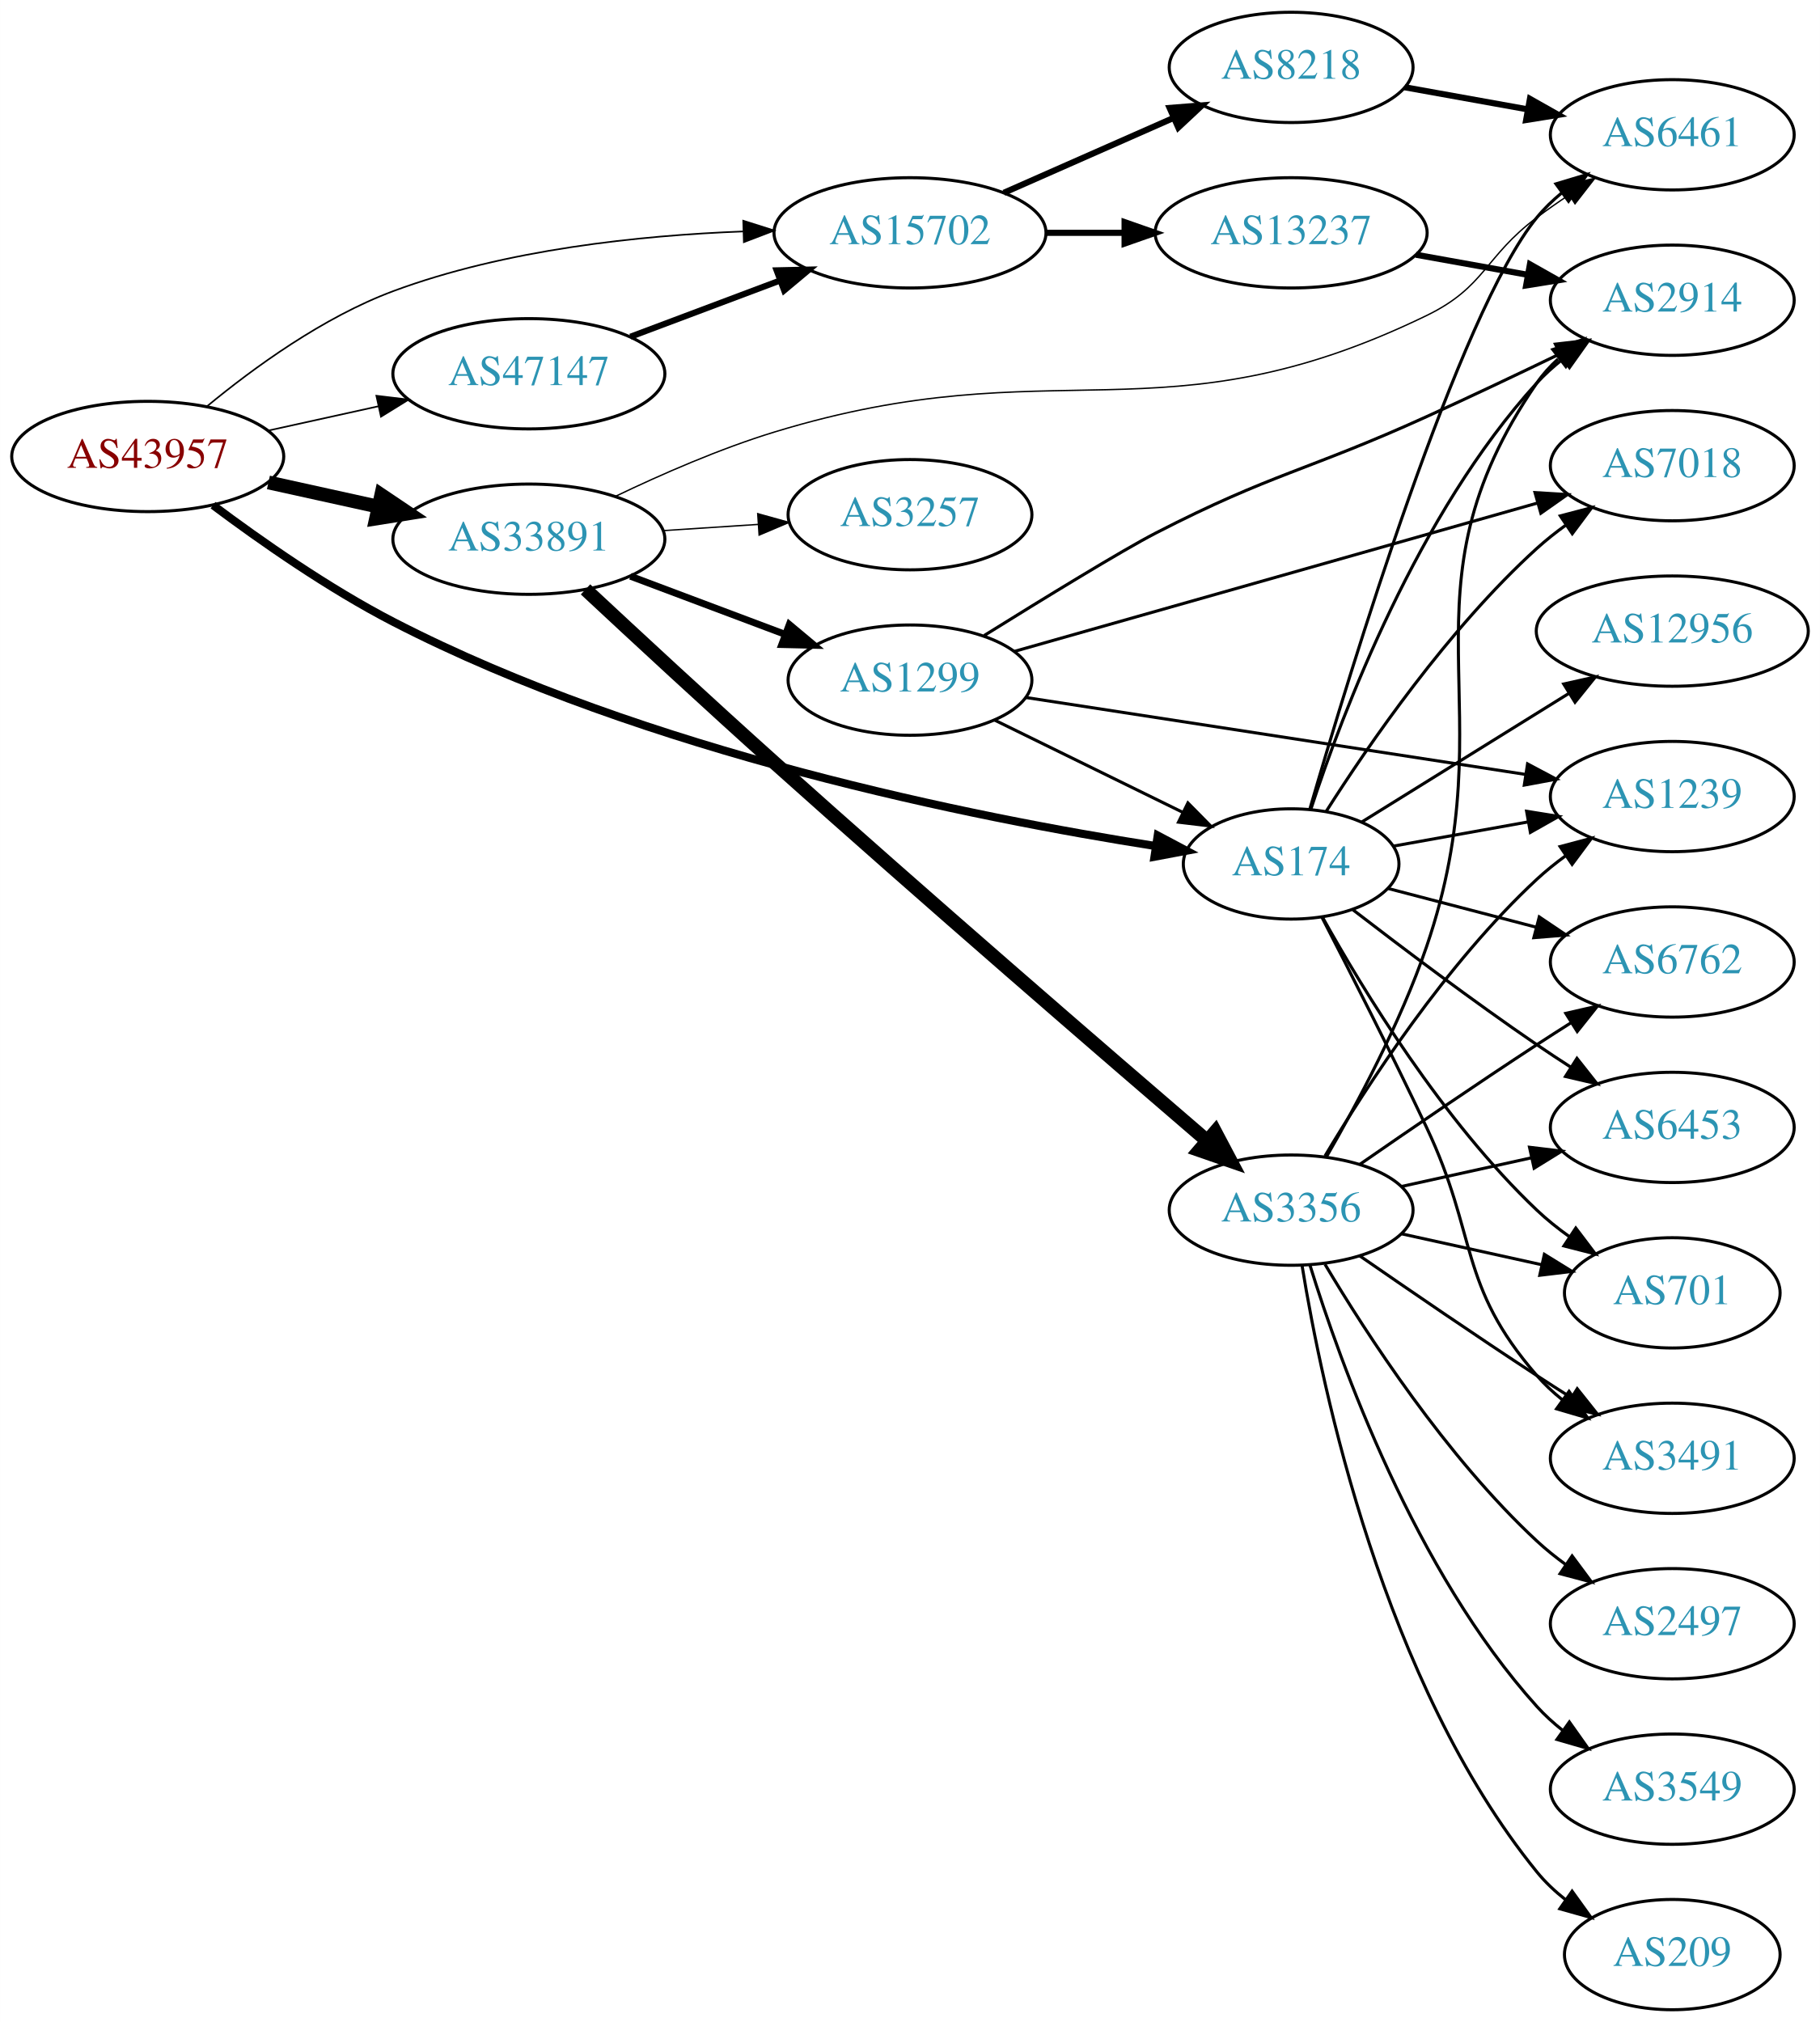
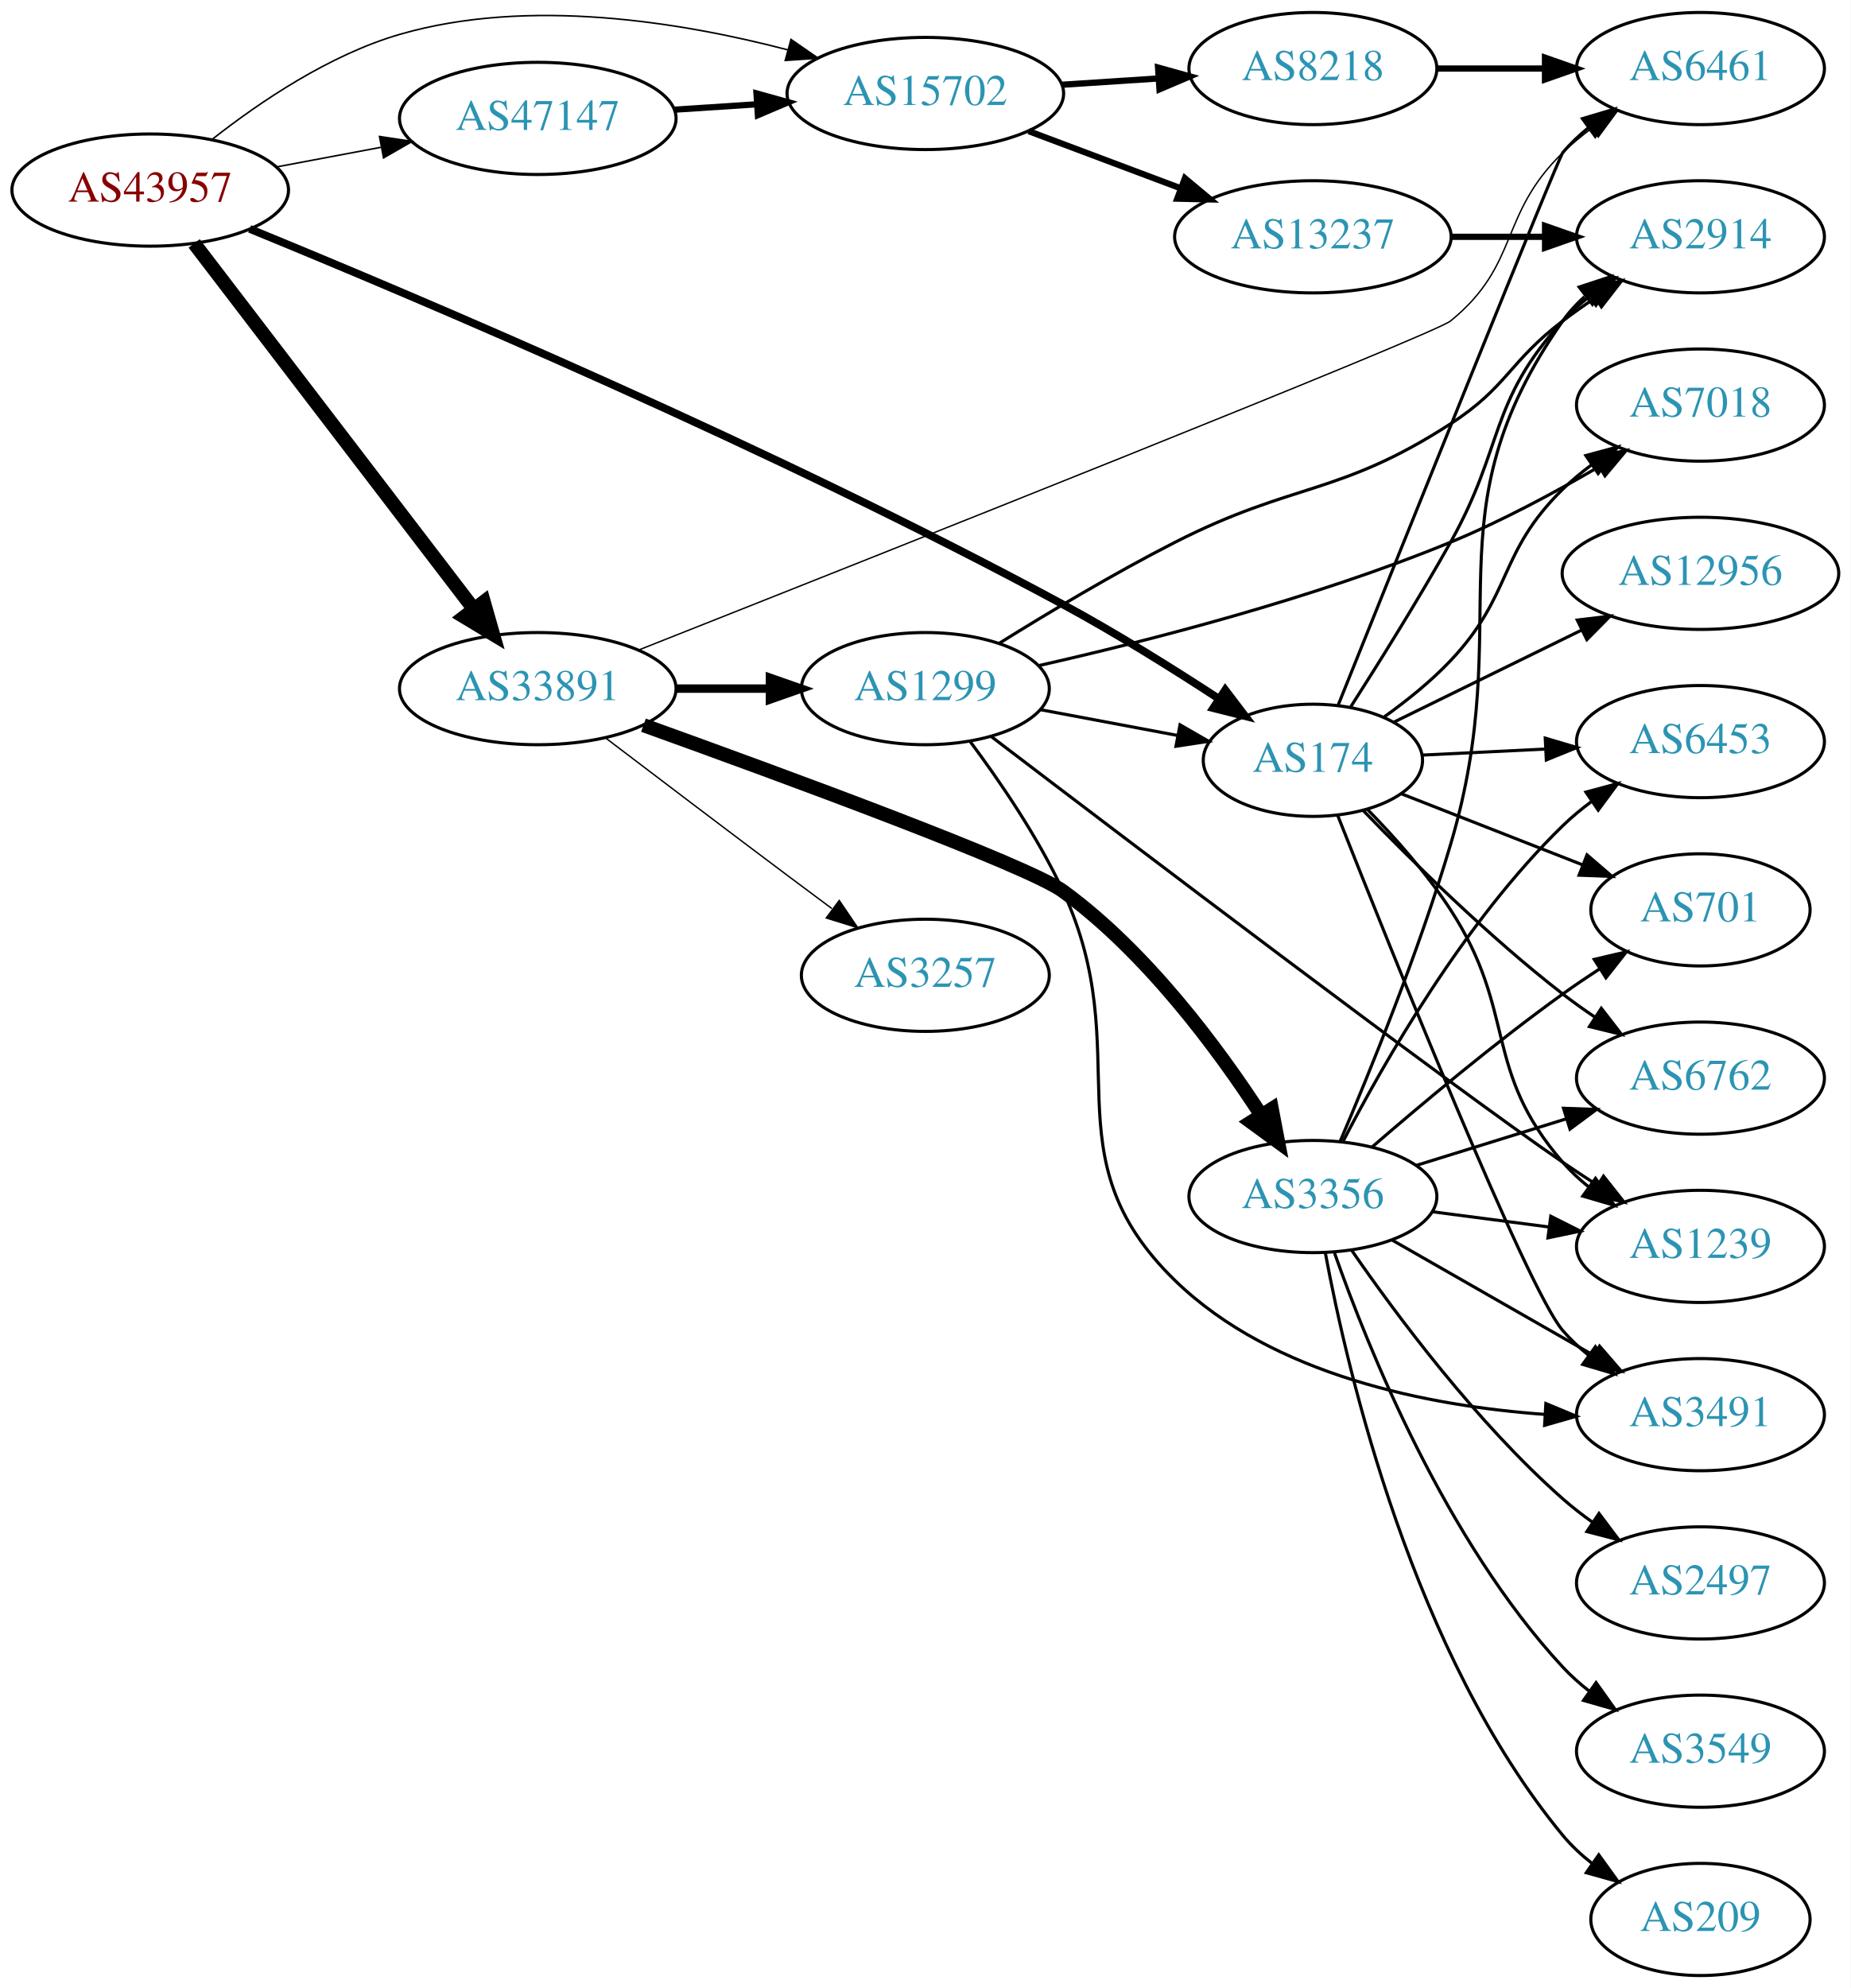
- <svg xmlns="http://www.w3.org/2000/svg" xmlns:xlink="http://www.w3.org/1999/xlink" width="594pt" height="660pt" viewBox="0.00 0.00 593.96 660.00">
-   <g id="graph0" class="graph" transform="scale(1 1) rotate(0) translate(4 656)">
-     <polygon fill="white" stroke="none" points="-4,4 -4,-656 589.961,-656 589.961,4 -4,4" />
+ <svg xmlns="http://www.w3.org/2000/svg" xmlns:xlink="http://www.w3.org/1999/xlink" width="594pt" height="638pt" viewBox="0.00 0.00 593.96 638.00">
+   <g id="graph0" class="graph" transform="scale(1 1) rotate(0) translate(4 634)">
+     <polygon fill="white" stroke="none" points="-4,4 -4,-634 589.961,-634 589.961,4 -4,4" />
    <g id="node1" class="node">
      <g id="a_node1">
        <a xlink:href="/asn/43957" xlink:title="AS43957 ~ WNT Telecommunication GmbH [AT]">
-           <ellipse fill="#ffffff" stroke="black" cx="44.196" cy="-507" rx="44.393" ry="18" />
-           <text text-anchor="middle" x="44.196" y="-503.3" font-family="Times,serif" font-size="14.00" fill="#880000">AS43957</text>
+           <ellipse fill="#ffffff" stroke="black" cx="44.196" cy="-573" rx="44.393" ry="18" />
+           <text text-anchor="middle" x="44.196" y="-569.3" font-family="Times,serif" font-size="14.00" fill="#880000">AS43957</text>
        </a>
      </g>
    </g>
    <g id="node2" class="node">
      <g id="a_node2">
        <a xlink:href="/asn/174" xlink:title="AS174 ~ Cogent Communications [US]">
-           <ellipse fill="#ffffff" stroke="black" cx="417.373" cy="-374" rx="35.194" ry="18" />
-           <text text-anchor="middle" x="417.373" y="-370.3" font-family="Times,serif" font-size="14.00" fill="#2c94b3">AS174</text>
+           <ellipse fill="#ffffff" stroke="black" cx="417.373" cy="-390" rx="35.194" ry="18" />
+           <text text-anchor="middle" x="417.373" y="-386.3" font-family="Times,serif" font-size="14.00" fill="#2c94b3">AS174</text>
        </a>
      </g>
    </g>
    <g id="edge1" class="edge">
-       <path fill="none" stroke="black" stroke-width="2.647" d="M65.504,-491.102C81.011,-479.482 103.244,-463.911 124.392,-453 206.719,-410.524 314.231,-389.075 373.125,-379.843" />
-       <polygon fill="black" stroke="black" stroke-width="2.647" points="373.833,-383.276 383.192,-378.311 372.779,-376.356 373.833,-383.276" />
+       <path fill="none" stroke="black" stroke-width="2.5" d="M76.121,-560.545C130.154,-538.427 244.795,-489.904 337.176,-440 354.118,-430.848 372.333,-419.464 387.017,-409.871" />
+       <polygon fill="black" stroke="black" stroke-width="2.5" points="389.243,-412.596 395.661,-404.166 385.387,-406.753 389.243,-412.596" />
    </g>
    <g id="node3" class="node">
      <g id="a_node3">
        <a xlink:href="/asn/15702" xlink:title="AS15702 ~ Onstage Online GmbH [AT]">
-           <ellipse fill="#ffffff" stroke="black" cx="292.98" cy="-580" rx="44.393" ry="18" />
-           <text text-anchor="middle" x="292.98" y="-576.3" font-family="Times,serif" font-size="14.00" fill="#2c94b3">AS15702</text>
+           <ellipse fill="#ffffff" stroke="black" cx="292.98" cy="-604" rx="44.393" ry="18" />
+           <text text-anchor="middle" x="292.98" y="-600.3" font-family="Times,serif" font-size="14.00" fill="#2c94b3">AS15702</text>
        </a>
      </g>
    </g>
    <g id="edge2" class="edge">
-       <path fill="none" stroke="black" stroke-width="0.529" d="M63.57,-523.4C78.751,-535.941 101.46,-552.482 124.392,-561 160.959,-574.583 204.852,-579.175 238.543,-580.454" />
-       <polygon fill="black" stroke="black" stroke-width="0.529" points="238.553,-583.956 248.652,-580.752 238.759,-576.959 238.553,-583.956" />
+       <path fill="none" stroke="black" stroke-width="0.5" d="M64.178,-589.354C79.344,-601.278 101.743,-616.449 124.392,-623 165.61,-634.923 214.551,-626.971 248.869,-617.991" />
+       <polygon fill="black" stroke="black" stroke-width="0.5" points="249.869,-621.346 258.582,-615.319 248.012,-614.596 249.869,-621.346" />
    </g>
    <g id="node4" class="node">
      <g id="a_node4">
        <a xlink:href="/asn/33891" xlink:title="AS33891 ~ CORE-BACKBONE GMBH GLOBAL NETWORK [DE]">
-           <ellipse fill="#ffffff" stroke="black" cx="168.588" cy="-480" rx="44.393" ry="18" />
-           <text text-anchor="middle" x="168.588" y="-476.3" font-family="Times,serif" font-size="14.00" fill="#2c94b3">AS33891</text>
+           <ellipse fill="#ffffff" stroke="black" cx="168.588" cy="-413" rx="44.393" ry="18" />
+           <text text-anchor="middle" x="168.588" y="-409.3" font-family="Times,serif" font-size="14.00" fill="#2c94b3">AS33891</text>
        </a>
      </g>
    </g>
    <g id="edge3" class="edge">
-       <path fill="none" stroke="black" stroke-width="4.5" d="M83.586,-498.531C94.978,-496.018 107.6,-493.233 119.525,-490.603" />
-       <polygon fill="black" stroke="black" stroke-width="4.5" points="120.418,-494.438 129.335,-488.439 118.721,-486.748 120.418,-494.438" />
+       <path fill="none" stroke="black" stroke-width="4.5" d="M58.294,-555.877C79.806,-527.756 122.737,-471.633 147.916,-438.717" />
+       <polygon fill="black" stroke="black" stroke-width="4.5" points="151.265,-440.82 154.213,-430.485 145.01,-436.035 151.265,-440.82" />
    </g>
    <g id="node5" class="node">
      <g id="a_node5">
        <a xlink:href="/asn/47147" xlink:title="AS47147 ~ ANEXIA Internetdienstleistungs GmbH [AT]">
-           <ellipse fill="#ffffff" stroke="black" cx="168.588" cy="-534" rx="44.393" ry="18" />
-           <text text-anchor="middle" x="168.588" y="-530.3" font-family="Times,serif" font-size="14.00" fill="#2c94b3">AS47147</text>
+           <ellipse fill="#ffffff" stroke="black" cx="168.588" cy="-596" rx="44.393" ry="18" />
+           <text text-anchor="middle" x="168.588" y="-592.3" font-family="Times,serif" font-size="14.00" fill="#2c94b3">AS47147</text>
        </a>
      </g>
    </g>
    <g id="edge4" class="edge">
-       <path fill="none" stroke="black" stroke-width="0.529" d="M83.586,-515.469C94.978,-517.982 107.6,-520.767 119.525,-523.397" />
-       <polygon fill="black" stroke="black" stroke-width="0.529" points="118.815,-526.825 129.335,-525.561 120.323,-519.989 118.815,-526.825" />
+       <path fill="none" stroke="black" stroke-width="0.5" d="M84.595,-580.404C95.296,-582.415 107.019,-584.618 118.196,-586.718" />
+       <polygon fill="black" stroke="black" stroke-width="0.5" points="117.788,-590.203 128.263,-588.61 119.081,-583.323 117.788,-590.203" />
    </g>
    <g id="node6" class="node">
      <g id="a_node6">
+         <a xlink:href="/asn/6762" xlink:title="AS6762 ~ TELECOM ITALIA SPARKLE S.p.A. [IT]">
+           <ellipse fill="#ffffff" stroke="black" cx="541.765" cy="-288" rx="39.794" ry="18" />
+           <text text-anchor="middle" x="541.765" y="-284.3" font-family="Times,serif" font-size="14.00" fill="#2c94b3">AS6762</text>
+         </a>
+       </g>
+     </g>
+     <g id="edge5" class="edge">
+       <path fill="none" stroke="black" d="M433.609,-373.791C448.971,-357.893 473.754,-333.423 497.569,-315 500.874,-312.443 504.43,-309.91 508.033,-307.48" />
+       <polygon fill="black" stroke="black" points="509.945,-310.412 516.426,-302.031 506.133,-304.541 509.945,-310.412" />
+     </g>
+     <g id="node7" class="node">
+       <g id="a_node7">
+         <a xlink:href="/asn/12956" xlink:title="AS12956 ~ TELXIUS [ES]">
+           <ellipse fill="#ffffff" stroke="black" cx="541.765" cy="-450" rx="44.393" ry="18" />
+           <text text-anchor="middle" x="541.765" y="-446.3" font-family="Times,serif" font-size="14.00" fill="#2c94b3">AS12956</text>
+         </a>
+       </g>
+     </g>
+     <g id="edge6" class="edge">
+       <path fill="none" stroke="black" d="M443.436,-402.287C460.745,-410.772 484.063,-422.203 503.536,-431.749" />
+       <polygon fill="black" stroke="black" points="502.223,-435.004 512.743,-436.263 505.305,-428.718 502.223,-435.004" />
+     </g>
+     <g id="node8" class="node">
+       <g id="a_node8">
+         <a xlink:href="/asn/6453" xlink:title="AS6453 ~ TATA COMMUNICATIONS (AMERICA) INC [US]">
+           <ellipse fill="#ffffff" stroke="black" cx="541.765" cy="-396" rx="39.794" ry="18" />
+           <text text-anchor="middle" x="541.765" y="-392.3" font-family="Times,serif" font-size="14.00" fill="#2c94b3">AS6453</text>
+         </a>
+       </g>
+     </g>
+     <g id="edge7" class="edge">
+       <path fill="none" stroke="black" d="M452.466,-391.671C464.633,-392.268 478.591,-392.952 491.763,-393.598" />
+       <polygon fill="black" stroke="black" points="491.951,-397.111 502.11,-394.105 492.293,-390.12 491.951,-397.111" />
+     </g>
+     <g id="node9" class="node">
+       <g id="a_node9">
        <a xlink:href="/asn/7018" xlink:title="AS7018 ~ AT&amp;T Services, Inc. [US]">
          <ellipse fill="#ffffff" stroke="black" cx="541.765" cy="-504" rx="39.794" ry="18" />
          <text text-anchor="middle" x="541.765" y="-500.3" font-family="Times,serif" font-size="14.00" fill="#2c94b3">AS7018</text>
        </a>
      </g>
    </g>
-     <g id="edge5" class="edge">
-       <path fill="none" stroke="black" d="M428.836,-391.19C442.664,-412.956 468.672,-450.774 497.569,-477 500.505,-479.665 503.739,-482.225 507.075,-484.635" />
-       <polygon fill="black" stroke="black" points="505.219,-487.605 515.468,-490.29 509.13,-481.8 505.219,-487.605" />
-     </g>
-     <g id="node7" class="node">
-       <g id="a_node7">
-         <a xlink:href="/asn/6762" xlink:title="AS6762 ~ TELECOM ITALIA SPARKLE S.p.A. [IT]">
-           <ellipse fill="#ffffff" stroke="black" cx="541.765" cy="-342" rx="39.794" ry="18" />
-           <text text-anchor="middle" x="541.765" y="-338.3" font-family="Times,serif" font-size="14.00" fill="#2c94b3">AS6762</text>
-         </a>
-       </g>
-     </g>
-     <g id="edge6" class="edge">
-       <path fill="none" stroke="black" d="M448.942,-366.008C463.6,-362.175 481.418,-357.517 497.443,-353.327" />
-       <polygon fill="black" stroke="black" points="498.355,-356.706 507.145,-350.79 496.585,-349.934 498.355,-356.706" />
-     </g>
-     <g id="node8" class="node">
-       <g id="a_node8">
-         <a xlink:href="/asn/12956" xlink:title="AS12956 ~ TELXIUS [ES]">
-           <ellipse fill="#ffffff" stroke="black" cx="541.765" cy="-450" rx="44.393" ry="18" />
-           <text text-anchor="middle" x="541.765" y="-446.3" font-family="Times,serif" font-size="14.00" fill="#2c94b3">AS12956</text>
-         </a>
-       </g>
-     </g>
-     <g id="edge7" class="edge">
-       <path fill="none" stroke="black" d="M440.537,-387.763C459.343,-399.441 486.589,-416.36 507.929,-429.61" />
-       <polygon fill="black" stroke="black" points="506.329,-432.737 516.671,-435.039 510.022,-426.79 506.329,-432.737" />
-     </g>
-     <g id="node9" class="node">
-       <g id="a_node9">
-         <a xlink:href="/asn/6453" xlink:title="AS6453 ~ TATA COMMUNICATIONS (AMERICA) INC [US]">
-           <ellipse fill="#ffffff" stroke="black" cx="541.765" cy="-288" rx="39.794" ry="18" />
-           <text text-anchor="middle" x="541.765" y="-284.3" font-family="Times,serif" font-size="14.00" fill="#2c94b3">AS6453</text>
-         </a>
-       </g>
-     </g>
    <g id="edge8" class="edge">
-       <path fill="none" stroke="black" d="M437.579,-359.002C453.422,-346.799 476.618,-329.317 497.569,-315 501.101,-312.586 504.841,-310.121 508.583,-307.709" />
-       <polygon fill="black" stroke="black" points="510.654,-310.54 517.225,-302.229 506.906,-304.628 510.654,-310.54" />
+       <path fill="none" stroke="black" d="M440.251,-403.92C447.49,-409.099 455.292,-415.348 461.569,-422 481.619,-443.249 476.695,-456.559 497.569,-477 500.402,-479.775 503.568,-482.406 506.864,-484.859" />
+       <polygon fill="black" stroke="black" points="504.977,-487.808 515.206,-490.568 508.93,-482.032 504.977,-487.808" />
    </g>
    <g id="node10" class="node">
      <g id="a_node10">
-         <a xlink:href="/asn/1239" xlink:title="AS1239 ~ Sprint [US]">
-           <ellipse fill="#ffffff" stroke="black" cx="541.765" cy="-396" rx="39.794" ry="18" />
-           <text text-anchor="middle" x="541.765" y="-392.3" font-family="Times,serif" font-size="14.00" fill="#2c94b3">AS1239</text>
+         <a xlink:href="/asn/701" xlink:title="AS701 ~ UUNET [US]">
+           <ellipse fill="#ffffff" stroke="black" cx="541.765" cy="-342" rx="35.194" ry="18" />
+           <text text-anchor="middle" x="541.765" y="-338.3" font-family="Times,serif" font-size="14.00" fill="#2c94b3">AS701</text>
        </a>
      </g>
    </g>
    <g id="edge9" class="edge">
-       <path fill="none" stroke="black" d="M450.85,-379.838C464.315,-382.258 480.178,-385.109 494.802,-387.738" />
-       <polygon fill="black" stroke="black" points="494.222,-391.19 504.683,-389.514 495.46,-384.3 494.222,-391.19" />
+       <path fill="none" stroke="black" d="M445.84,-379.228C463.005,-372.496 485.318,-363.745 503.998,-356.419" />
+       <polygon fill="black" stroke="black" points="505.357,-359.646 513.389,-352.736 502.802,-353.129 505.357,-359.646" />
    </g>
    <g id="node11" class="node">
      <g id="a_node11">
        <a xlink:href="/asn/3491" xlink:title="AS3491 ~ PCCW Global, Inc. [US]">
          <ellipse fill="#ffffff" stroke="black" cx="541.765" cy="-180" rx="39.794" ry="18" />
          <text text-anchor="middle" x="541.765" y="-176.3" font-family="Times,serif" font-size="14.00" fill="#2c94b3">AS3491</text>
        </a>
      </g>
    </g>
    <g id="edge10" class="edge">
-       <path fill="none" stroke="black" d="M427.385,-356.659C436.297,-339.374 450.209,-312.015 461.569,-288 478.415,-252.388 471.735,-236.742 497.569,-207 500.033,-204.162 502.87,-201.523 505.888,-199.094" />
-       <polygon fill="black" stroke="black" points="508.075,-201.833 514.166,-193.164 503.998,-196.142 508.075,-201.833" />
+       <path fill="none" stroke="black" d="M425.297,-372.391C442.388,-329.176 486.028,-220.419 497.569,-207 500.019,-204.15 502.847,-201.503 505.859,-199.069" />
+       <polygon fill="black" stroke="black" points="508.046,-201.807 514.129,-193.132 503.964,-196.12 508.046,-201.807" />
    </g>
    <g id="node12" class="node">
      <g id="a_node12">
-         <a xlink:href="/asn/701" xlink:title="AS701 ~ UUNET [US]">
-           <ellipse fill="#ffffff" stroke="black" cx="541.765" cy="-234" rx="35.194" ry="18" />
-           <text text-anchor="middle" x="541.765" y="-230.3" font-family="Times,serif" font-size="14.00" fill="#2c94b3">AS701</text>
+         <a xlink:href="/asn/6461" xlink:title="AS6461 ~ Zayo Bandwidth [US]">
+           <ellipse fill="#ffffff" stroke="black" cx="541.765" cy="-612" rx="39.794" ry="18" />
+           <text text-anchor="middle" x="541.765" y="-608.3" font-family="Times,serif" font-size="14.00" fill="#2c94b3">AS6461</text>
        </a>
      </g>
    </g>
    <g id="edge11" class="edge">
-       <path fill="none" stroke="black" d="M427.555,-356.696C440.723,-333.031 466.806,-290.184 497.569,-261 500.833,-257.903 504.505,-254.971 508.296,-252.26" />
-       <polygon fill="black" stroke="black" points="510.272,-255.149 516.667,-246.702 506.4,-249.318 510.272,-255.149" />
+       <path fill="none" stroke="black" d="M425.52,-407.804C444.714,-455.588 496.04,-583.182 497.569,-585 499.987,-587.877 502.793,-590.543 505.791,-592.989" />
+       <polygon fill="black" stroke="black" points="503.885,-595.929 514.042,-598.942 507.98,-590.253 503.885,-595.929" />
    </g>
    <g id="node13" class="node">
      <g id="a_node13">
+         <a xlink:href="/asn/1239" xlink:title="AS1239 ~ Sprint [US]">
+           <ellipse fill="#ffffff" stroke="black" cx="541.765" cy="-234" rx="39.794" ry="18" />
+           <text text-anchor="middle" x="541.765" y="-230.3" font-family="Times,serif" font-size="14.00" fill="#2c94b3">AS1239</text>
+         </a>
+       </g>
+     </g>
+     <g id="edge12" class="edge">
+       <path fill="none" stroke="black" d="M434.948,-374.177C443.632,-365.288 454.003,-353.662 461.569,-342 483.01,-308.95 471.735,-290.742 497.569,-261 500.033,-258.162 502.87,-255.523 505.888,-253.094" />
+       <polygon fill="black" stroke="black" points="508.075,-255.833 514.166,-247.164 503.998,-250.142 508.075,-255.833" />
+     </g>
+     <g id="node14" class="node">
+       <g id="a_node14">
        <a xlink:href="/asn/2914" xlink:title="AS2914 ~ NTT America, Inc. [US]">
          <ellipse fill="#ffffff" stroke="black" cx="541.765" cy="-558" rx="39.794" ry="18" />
          <text text-anchor="middle" x="541.765" y="-554.3" font-family="Times,serif" font-size="14.00" fill="#2c94b3">AS2914</text>
        </a>
      </g>
    </g>
-     <g id="edge12" class="edge">
-       <path fill="none" stroke="black" d="M423.815,-391.875C434.045,-423.116 458.677,-488.379 497.569,-531 500.102,-533.776 502.985,-536.375 506.031,-538.779" />
-       <polygon fill="black" stroke="black" points="504.167,-541.747 514.349,-544.673 508.214,-536.035 504.167,-541.747" />
-     </g>
-     <g id="node14" class="node">
-       <g id="a_node14">
-         <a xlink:href="/asn/6461" xlink:title="AS6461 ~ Zayo Bandwidth [US]">
-           <ellipse fill="#ffffff" stroke="black" cx="541.765" cy="-612" rx="39.794" ry="18" />
-           <text text-anchor="middle" x="541.765" y="-608.3" font-family="Times,serif" font-size="14.00" fill="#2c94b3">AS6461</text>
-         </a>
-       </g>
-     </g>
    <g id="edge13" class="edge">
-       <path fill="none" stroke="black" d="M423.431,-391.76C436.493,-436.758 472.114,-553.881 497.569,-585 499.948,-587.909 502.729,-590.597 505.71,-593.056" />
-       <polygon fill="black" stroke="black" points="503.79,-595.987 513.939,-599.027 507.901,-590.321 503.79,-595.987" />
+       <path fill="none" stroke="black" d="M429.43,-407.021C438.409,-421.05 451.231,-441.566 461.569,-460 478.874,-490.859 473.694,-504.89 497.569,-531 500.105,-533.774 502.99,-536.371 506.037,-538.773" />
+       <polygon fill="black" stroke="black" points="504.174,-541.742 514.357,-544.666 508.22,-536.03 504.174,-541.742" />
    </g>
    <g id="node15" class="node">
      <g id="a_node15">
        <a xlink:href="/asn/13237" xlink:title="AS13237 ~ European Backbone of AS13237 [DE]">
-           <ellipse fill="#ffffff" stroke="black" cx="417.373" cy="-580" rx="44.393" ry="18" />
-           <text text-anchor="middle" x="417.373" y="-576.3" font-family="Times,serif" font-size="14.00" fill="#2c94b3">AS13237</text>
+           <ellipse fill="#ffffff" stroke="black" cx="417.373" cy="-558" rx="44.393" ry="18" />
+           <text text-anchor="middle" x="417.373" y="-554.3" font-family="Times,serif" font-size="14.00" fill="#2c94b3">AS13237</text>
        </a>
      </g>
    </g>
    <g id="edge14" class="edge">
-       <path fill="none" stroke="black" stroke-width="2" d="M337.476,-580C345.682,-580 354.353,-580 362.826,-580" />
-       <polygon fill="black" stroke="black" stroke-width="2" points="363.017,-583.5 373.017,-580 363.017,-576.5 363.017,-583.5" />
+       <path fill="none" stroke="black" stroke-width="2" d="M326.137,-591.914C341.035,-586.315 358.922,-579.592 374.827,-573.614" />
+       <polygon fill="black" stroke="black" stroke-width="2" points="376.301,-576.8 384.43,-570.005 373.838,-570.247 376.301,-576.8" />
    </g>
    <g id="node16" class="node">
      <g id="a_node16">
        <a xlink:href="/asn/8218" xlink:title="AS8218 ~ legacy Neotelecoms [FR]">
-           <ellipse fill="#ffffff" stroke="black" cx="417.373" cy="-634" rx="39.794" ry="18" />
-           <text text-anchor="middle" x="417.373" y="-630.3" font-family="Times,serif" font-size="14.00" fill="#2c94b3">AS8218</text>
+           <ellipse fill="#ffffff" stroke="black" cx="417.373" cy="-612" rx="39.794" ry="18" />
+           <text text-anchor="middle" x="417.373" y="-608.3" font-family="Times,serif" font-size="14.00" fill="#2c94b3">AS8218</text>
        </a>
      </g>
    </g>
    <g id="edge15" class="edge">
-       <path fill="none" stroke="black" stroke-width="2" d="M323.608,-593.072C340.203,-600.393 361.062,-609.597 378.795,-617.421" />
-       <polygon fill="black" stroke="black" stroke-width="2" points="377.717,-620.77 388.279,-621.605 380.543,-614.366 377.717,-620.77" />
+       <path fill="none" stroke="black" stroke-width="2" d="M336.787,-606.798C346.817,-607.454 357.574,-608.157 367.834,-608.827" />
+       <polygon fill="black" stroke="black" stroke-width="2" points="367.676,-612.324 377.883,-609.484 368.133,-605.339 367.676,-612.324" />
    </g>
    <g id="edge21" class="edge">
-       <path fill="none" stroke="black" stroke-width="0.45" d="M196.823,-493.977C211.819,-501.173 230.957,-509.555 248.784,-515 340.661,-543.062 375.136,-511.069 461.569,-553 480.829,-562.344 480.432,-572.17 497.569,-585 500.914,-587.504 504.496,-590.004 508.113,-592.415" />
-       <polygon fill="black" stroke="black" stroke-width="0.45" points="506.222,-595.361 516.522,-597.843 510.018,-589.479 506.222,-595.361" />
+       <path fill="none" stroke="black" stroke-width="0.45" d="M200.984,-425.407C275.3,-454.811 456.183,-526.614 461.569,-531 483.935,-549.214 476.875,-564.906 497.569,-585 500.414,-587.763 503.588,-590.386 506.888,-592.834" />
+       <polygon fill="black" stroke="black" stroke-width="0.45" points="505.004,-595.786 515.236,-598.538 508.953,-590.006 505.004,-595.786" />
    </g>
    <g id="node17" class="node">
      <g id="a_node17">
        <a xlink:href="/asn/3356" xlink:title="AS3356 ~ Level 3 Parent, LLC [US]">
-           <ellipse fill="#ffffff" stroke="black" cx="417.373" cy="-261" rx="39.794" ry="18" />
-           <text text-anchor="middle" x="417.373" y="-257.3" font-family="Times,serif" font-size="14.00" fill="#2c94b3">AS3356</text>
+           <ellipse fill="#ffffff" stroke="black" cx="417.373" cy="-250" rx="39.794" ry="18" />
+           <text text-anchor="middle" x="417.373" y="-246.3" font-family="Times,serif" font-size="14.00" fill="#2c94b3">AS3356</text>
        </a>
      </g>
    </g>
    <g id="edge18" class="edge">
-       <path fill="none" stroke="black" stroke-width="4.5" d="M187.074,-463.621C203.036,-448.732 227.339,-426.219 248.784,-407 298.059,-362.842 356.511,-312.338 389.74,-283.799" />
-       <polygon fill="black" stroke="black" stroke-width="4.5" points="392.599,-286.535 397.623,-277.034 387.47,-280.558 392.599,-286.535" />
+       <path fill="none" stroke="black" stroke-width="4.5" d="M202.51,-401.268C248.023,-384.891 325.865,-356.257 337.176,-348 363.886,-328.503 386.667,-297.859 400.846,-276.032" />
+       <polygon fill="black" stroke="black" stroke-width="4.5" points="404.184,-278.12 406.204,-267.564 397.529,-273.909 404.184,-278.12" />
    </g>
    <g id="node18" class="node">
      <g id="a_node18">
        <a xlink:href="/asn/3257" xlink:title="AS3257 ~ GTT [DE]">
-           <ellipse fill="#ffffff" stroke="black" cx="292.98" cy="-488" rx="39.794" ry="18" />
-           <text text-anchor="middle" x="292.98" y="-484.3" font-family="Times,serif" font-size="14.00" fill="#2c94b3">AS3257</text>
+           <ellipse fill="#ffffff" stroke="black" cx="292.98" cy="-321" rx="39.794" ry="18" />
+           <text text-anchor="middle" x="292.98" y="-317.3" font-family="Times,serif" font-size="14.00" fill="#2c94b3">AS3257</text>
        </a>
      </g>
    </g>
    <g id="edge19" class="edge">
-       <path fill="none" stroke="black" stroke-width="0.45" d="M212.395,-482.798C222.425,-483.454 233.182,-484.157 243.442,-484.827" />
-       <polygon fill="black" stroke="black" stroke-width="0.45" points="243.284,-488.324 253.491,-485.484 243.741,-481.339 243.284,-488.324" />
+       <path fill="none" stroke="black" stroke-width="0.45" d="M190.385,-397.148C206.332,-385.016 228.905,-367.893 248.784,-353 253.359,-349.573 258.218,-345.953 262.962,-342.43" />
+       <polygon fill="black" stroke="black" stroke-width="0.45" points="265.344,-345.022 271.293,-336.255 261.175,-339.398 265.344,-345.022" />
    </g>
    <g id="node19" class="node">
      <g id="a_node19">
        <a xlink:href="/asn/1299" xlink:title="AS1299 ~ Telia Carrier [EU]">
-           <ellipse fill="#ffffff" stroke="black" cx="292.98" cy="-434" rx="39.794" ry="18" />
-           <text text-anchor="middle" x="292.98" y="-430.3" font-family="Times,serif" font-size="14.00" fill="#2c94b3">AS1299</text>
+           <ellipse fill="#ffffff" stroke="black" cx="292.98" cy="-413" rx="39.794" ry="18" />
+           <text text-anchor="middle" x="292.98" y="-409.3" font-family="Times,serif" font-size="14.00" fill="#2c94b3">AS1299</text>
        </a>
      </g>
    </g>
    <g id="edge20" class="edge">
-       <path fill="none" stroke="black" stroke-width="2.25" d="M201.745,-467.914C217.112,-462.139 235.659,-455.168 251.932,-449.052" />
-       <polygon fill="black" stroke="black" stroke-width="2.25" points="253.592,-452.167 261.721,-445.373 251.129,-445.615 253.592,-452.167" />
-     </g>
-     <g id="edge35" class="edge">
-       <path fill="none" stroke="black" stroke-width="2" d="M201.745,-546.086C216.643,-551.685 234.53,-558.408 250.435,-564.386" />
-       <polygon fill="black" stroke="black" stroke-width="2" points="249.446,-567.753 260.038,-567.995 251.909,-561.2 249.446,-567.753" />
+       <path fill="none" stroke="black" stroke-width="2.7" d="M213.084,-413C222.773,-413 233.11,-413 243.002,-413" />
+       <polygon fill="black" stroke="black" stroke-width="2.7" points="243.105,-416.5 253.105,-413 243.105,-409.5 243.105,-416.5" />
+     </g>
+     <g id="edge36" class="edge">
+       <path fill="none" stroke="black" stroke-width="2" d="M212.395,-598.798C220.917,-599.355 229.964,-599.946 238.784,-600.523" />
+       <polygon fill="black" stroke="black" stroke-width="2" points="238.784,-604.03 248.991,-601.19 239.24,-597.045 238.784,-604.03" />
    </g>
    <g id="edge16" class="edge">
-       <path fill="none" stroke="black" stroke-width="2" d="M458.11,-572.857C469.78,-570.76 482.641,-568.448 494.672,-566.285" />
-       <polygon fill="black" stroke="black" stroke-width="2" points="495.315,-569.726 504.539,-564.512 494.077,-562.836 495.315,-569.726" />
+       <path fill="none" stroke="black" stroke-width="2" d="M461.868,-558C471.557,-558 481.894,-558 491.787,-558" />
+       <polygon fill="black" stroke="black" stroke-width="2" points="491.889,-561.5 501.889,-558 491.889,-554.5 491.889,-561.5" />
    </g>
    <g id="edge17" class="edge">
-       <path fill="none" stroke="black" stroke-width="2" d="M454.432,-627.518C467.019,-625.256 481.322,-622.685 494.616,-620.295" />
-       <polygon fill="black" stroke="black" stroke-width="2" points="495.317,-623.725 504.54,-618.511 494.078,-616.836 495.317,-623.725" />
+       <path fill="none" stroke="black" stroke-width="2" d="M457.098,-612C468.037,-612 480.087,-612 491.553,-612" />
+       <polygon fill="black" stroke="black" stroke-width="2" points="491.871,-615.5 501.871,-612 491.871,-608.5 491.871,-615.5" />
+     </g>
+     <g id="edge26" class="edge">
+       <path fill="none" stroke="black" d="M450.53,-259.984C465.31,-264.573 483.033,-270.075 498.843,-274.984" />
+       <polygon fill="black" stroke="black" points="497.809,-278.328 508.397,-277.951 499.885,-271.643 497.809,-278.328" />
    </g>
    <g id="edge29" class="edge">
-       <path fill="none" stroke="black" d="M439.73,-275.901C455.581,-286.877 477.784,-302.079 497.569,-315 501.151,-317.339 504.921,-319.759 508.681,-322.144" />
-       <polygon fill="black" stroke="black" points="507.015,-325.231 517.342,-327.596 510.744,-319.307 507.015,-325.231" />
+       <path fill="none" stroke="black" d="M427.126,-267.836C439.976,-292.708 465.89,-338.214 497.569,-369 500.413,-371.764 503.586,-374.388 506.885,-376.837" />
+       <polygon fill="black" stroke="black" points="505.002,-379.788 515.233,-382.541 508.951,-374.009 505.002,-379.788" />
+     </g>
+     <g id="edge28" class="edge">
+       <path fill="none" stroke="black" d="M436.404,-265.926C452.121,-279.531 475.755,-299.33 497.569,-315 501.306,-317.685 505.308,-320.393 509.314,-323.006" />
+       <polygon fill="black" stroke="black" points="507.67,-326.108 517.986,-328.523 511.427,-320.202 507.67,-326.108" />
    </g>
    <g id="edge24" class="edge">
-       <path fill="none" stroke="black" d="M453.445,-268.737C466.632,-271.646 481.812,-274.995 495.778,-278.076" />
-       <polygon fill="black" stroke="black" points="495.168,-281.525 505.687,-280.262 496.676,-274.69 495.168,-281.525" />
-     </g>
-     <g id="edge27" class="edge">
-       <path fill="none" stroke="black" d="M428.418,-278.671C441.989,-301.472 467.922,-341.472 497.569,-369 500.475,-371.699 503.688,-374.28 507.012,-376.703" />
-       <polygon fill="black" stroke="black" points="505.147,-379.667 515.39,-382.375 509.072,-373.87 505.147,-379.667" />
+       <path fill="none" stroke="black" d="M442.846,-236.003C461.441,-225.368 487.214,-210.627 507.651,-198.939" />
+       <polygon fill="black" stroke="black" points="509.39,-201.976 516.333,-193.973 505.915,-195.9 509.39,-201.976" />
    </g>
    <g id="edge30" class="edge">
-       <path fill="none" stroke="black" d="M439.73,-246.099C455.581,-235.123 477.784,-219.921 497.569,-207 501.151,-204.661 504.921,-202.241 508.681,-199.856" />
-       <polygon fill="black" stroke="black" points="510.744,-202.693 517.342,-194.404 507.015,-196.769 510.744,-202.693" />
-     </g>
-     <g id="edge28" class="edge">
-       <path fill="none" stroke="black" d="M453.445,-253.263C467.679,-250.123 484.233,-246.471 499.078,-243.196" />
-       <polygon fill="black" stroke="black" points="500.021,-246.572 509.032,-241 498.513,-239.737 500.021,-246.572" />
-     </g>
-     <g id="edge26" class="edge">
-       <path fill="none" stroke="black" d="M428.95,-278.5C438.76,-295.456 453.085,-322.178 461.569,-347 488.519,-425.85 450.334,-462.353 497.569,-531 499.524,-533.841 501.886,-536.444 504.485,-538.814" />
-       <polygon fill="black" stroke="black" points="502.767,-541.908 512.827,-545.234 507.037,-536.361 502.767,-541.908" />
+       <path fill="none" stroke="black" d="M455.759,-245.113C467.512,-243.576 480.654,-241.858 493.024,-240.241" />
+       <polygon fill="black" stroke="black" points="493.723,-243.679 503.185,-238.913 492.816,-236.739 493.723,-243.679" />
+     </g>
+     <g id="edge22" class="edge">
+       <path fill="none" stroke="black" d="M426.122,-267.712C435.519,-289.715 451.364,-328.566 461.569,-363 483.266,-436.214 453.722,-468.481 497.569,-531 499.549,-533.824 501.929,-536.414 504.54,-538.776" />
+       <polygon fill="black" stroke="black" points="502.834,-541.878 512.9,-545.183 507.092,-536.322 502.834,-541.878" />
    </g>
    <g id="node20" class="node">
      <g id="a_node20">
        <a xlink:href="/asn/2497" xlink:title="AS2497 ~ Internet Initiative Japan Inc. [JP]">
          <ellipse fill="#ffffff" stroke="black" cx="541.765" cy="-126" rx="39.794" ry="18" />
          <text text-anchor="middle" x="541.765" y="-122.3" font-family="Times,serif" font-size="14.00" fill="#2c94b3">AS2497</text>
        </a>
      </g>
    </g>
-     <g id="edge22" class="edge">
-       <path fill="none" stroke="black" d="M428.418,-243.329C441.989,-220.528 467.922,-180.528 497.569,-153 500.475,-150.301 503.688,-147.72 507.012,-145.297" />
-       <polygon fill="black" stroke="black" points="509.072,-148.13 515.39,-139.625 505.147,-142.333 509.072,-148.13" />
+     <g id="edge23" class="edge">
+       <path fill="none" stroke="black" d="M429.793,-232.787C444.015,-212.193 469.841,-177.436 497.569,-153 500.544,-150.378 503.802,-147.846 507.153,-145.453" />
+       <polygon fill="black" stroke="black" points="509.205,-148.292 515.566,-139.819 505.309,-142.476 509.205,-148.292" />
    </g>
    <g id="node21" class="node">
      <g id="a_node21">
        <a xlink:href="/asn/3549" xlink:title="AS3549 ~ Level 3 Parent, LLC [US]">
          <ellipse fill="#ffffff" stroke="black" cx="541.765" cy="-72" rx="39.794" ry="18" />
          <text text-anchor="middle" x="541.765" y="-68.3" font-family="Times,serif" font-size="14.00" fill="#2c94b3">AS3549</text>
        </a>
      </g>
    </g>
-     <g id="edge23" class="edge">
-       <path fill="none" stroke="black" d="M423.51,-243.06C433.413,-211.021 457.751,-143.188 497.569,-99 500.085,-96.208 502.956,-93.599 505.995,-91.188" />
-       <polygon fill="black" stroke="black" points="508.179,-93.93 514.303,-85.285 504.124,-88.224 508.179,-93.93" />
+     <g id="edge25" class="edge">
+       <path fill="none" stroke="black" d="M424.329,-231.851C435.023,-201.454 459.933,-139.594 497.569,-99 500.124,-96.244 503.021,-93.659 506.077,-91.263" />
+       <polygon fill="black" stroke="black" points="508.258,-94.008 514.408,-85.381 504.22,-88.29 508.258,-94.008" />
    </g>
    <g id="node22" class="node">
      <g id="a_node22">
        <a xlink:href="/asn/209" xlink:title="AS209 ~ CenturyLink Communications, LLC [US]">
          <ellipse fill="#ffffff" stroke="black" cx="541.765" cy="-18" rx="35.194" ry="18" />
          <text text-anchor="middle" x="541.765" y="-14.3" font-family="Times,serif" font-size="14.00" fill="#2c94b3">AS209</text>
        </a>
      </g>
    </g>
-     <g id="edge25" class="edge">
-       <path fill="none" stroke="black" d="M420.953,-242.822C427.408,-203.003 447.48,-106.714 497.569,-45 500.265,-41.678 503.484,-38.648 506.933,-35.917" />
-       <polygon fill="black" stroke="black" points="509.07,-38.693 515.259,-30.094 505.058,-32.957 509.07,-38.693" />
+     <g id="edge27" class="edge">
+       <path fill="none" stroke="black" d="M421.371,-231.879C428.5,-193.566 449.579,-103.097 497.569,-45 500.293,-41.702 503.53,-38.686 506.989,-35.963" />
+       <polygon fill="black" stroke="black" points="509.126,-38.74 515.326,-30.149 505.122,-32.999 509.126,-38.74" />
    </g>
    <g id="edge34" class="edge">
-       <path fill="none" stroke="black" d="M320.538,-420.981C338.543,-412.154 362.512,-400.404 381.975,-390.863" />
-       <polygon fill="black" stroke="black" points="383.683,-393.923 391.122,-386.379 380.602,-387.638 383.683,-393.923" />
+       <path fill="none" stroke="black" d="M330.04,-406.224C343.771,-403.643 359.546,-400.679 373.824,-397.996" />
+       <polygon fill="black" stroke="black" points="374.724,-401.388 383.905,-396.101 373.431,-394.508 374.724,-401.388" />
+     </g>
+     <g id="edge35" class="edge">
+       <path fill="none" stroke="black" d="M329.443,-420.404C363.926,-428.19 417.415,-441.836 461.569,-460 477.797,-466.676 494.921,-475.889 509.079,-484.161" />
+       <polygon fill="black" stroke="black" points="507.532,-487.313 517.915,-489.424 511.114,-481.3 507.532,-487.313" />
+     </g>
+     <g id="edge31" class="edge">
+       <path fill="none" stroke="black" d="M307.241,-396.198C316.689,-383.55 329.095,-365.461 337.176,-348 361.46,-295.533 331.703,-263.278 373.176,-223 404.592,-192.49 454.58,-182.785 491.797,-180.083" />
+       <polygon fill="black" stroke="black" points="492.148,-183.568 501.929,-179.495 491.743,-176.58 492.148,-183.568" />
+     </g>
+     <g id="edge32" class="edge">
+       <path fill="none" stroke="black" d="M314.047,-397.687C357.899,-364.276 461.254,-285.843 497.569,-261 501.1,-258.584 504.839,-256.118 508.581,-253.705" />
+       <polygon fill="black" stroke="black" points="510.652,-256.536 517.222,-248.225 506.903,-250.625 510.652,-256.536" />
    </g>
    <g id="edge33" class="edge">
-       <path fill="none" stroke="black" d="M327.007,-443.368C371.027,-455.854 449.013,-477.975 497.633,-491.766" />
-       <polygon fill="black" stroke="black" points="496.964,-495.214 507.54,-494.576 498.874,-488.48 496.964,-495.214" />
-     </g>
-     <g id="edge32" class="edge">
-       <path fill="none" stroke="black" d="M330.66,-428.352C374.067,-421.668 446.422,-410.527 493.864,-403.222" />
-       <polygon fill="black" stroke="black" points="494.533,-406.66 503.884,-401.679 493.468,-399.742 494.533,-406.66" />
-     </g>
-     <g id="edge31" class="edge">
-       <path fill="none" stroke="black" d="M317.193,-448.56C336.43,-460.534 362.313,-476.407 373.176,-482 411.195,-501.574 422.641,-502.302 461.569,-520 475.894,-526.513 491.538,-533.949 505.11,-540.506" />
-       <polygon fill="black" stroke="black" points="503.609,-543.668 514.133,-544.883 506.664,-537.37 503.609,-543.668" />
+       <path fill="none" stroke="black" d="M316.755,-427.585C332.347,-437.302 353.656,-450.064 373.176,-460 411.286,-479.397 425.66,-474.781 461.569,-498 479.795,-509.785 480.293,-517.859 497.569,-531 500.894,-533.53 504.464,-536.046 508.074,-538.466" />
+       <polygon fill="black" stroke="black" points="506.179,-541.409 516.476,-543.904 509.983,-535.532 506.179,-541.409" />
    </g>
  </g>
</svg>
